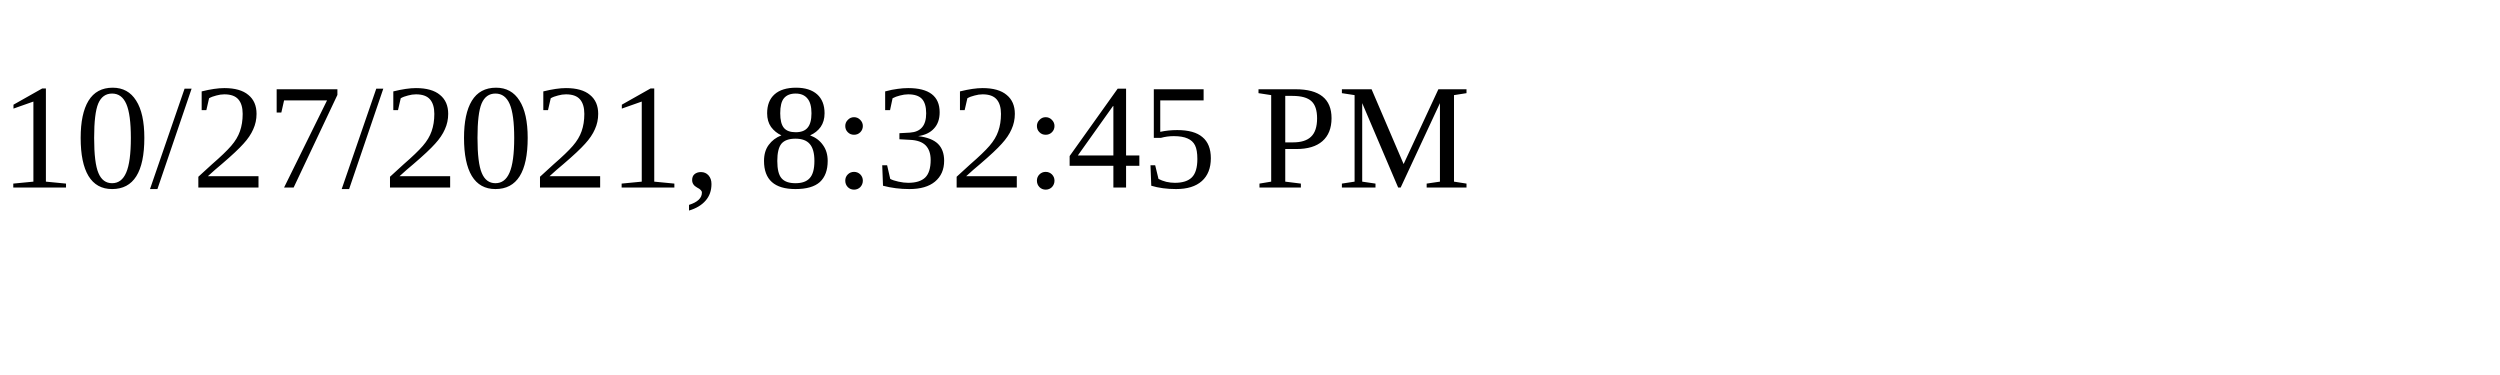
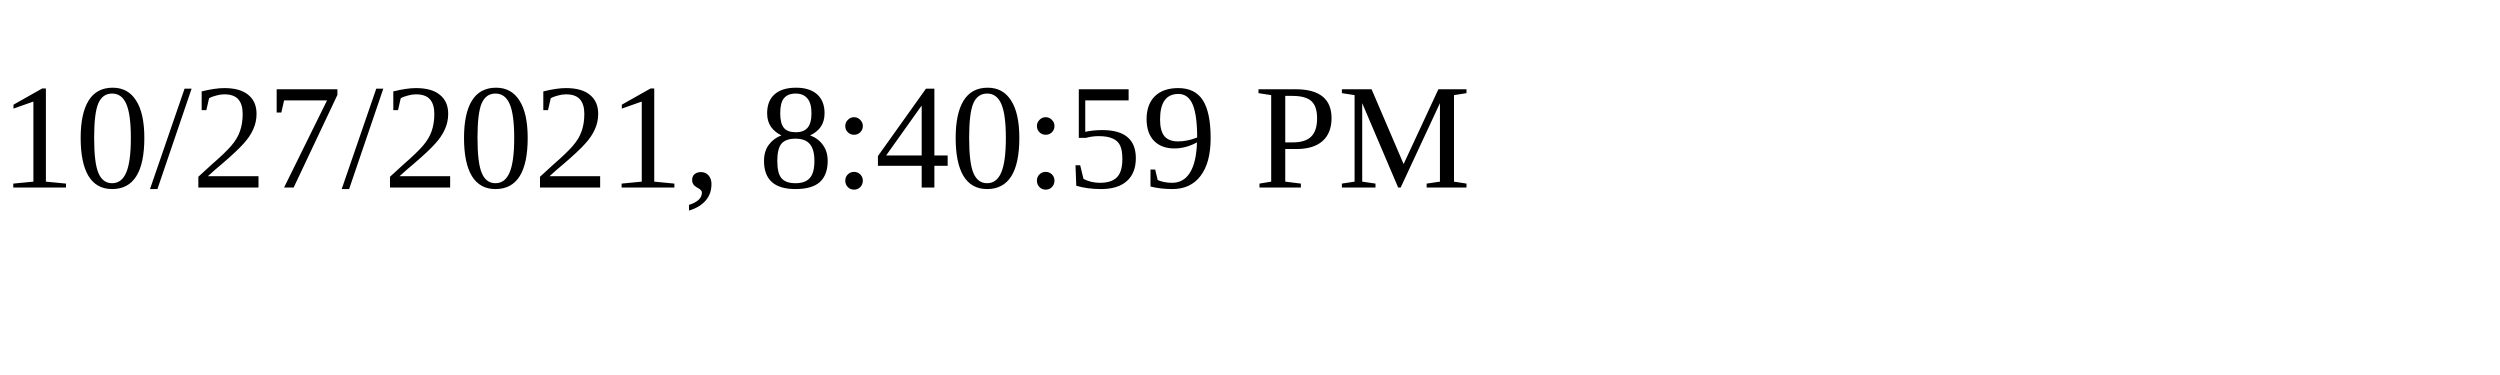
<svg xmlns="http://www.w3.org/2000/svg" height="30" width="200">
-   <text x="0" y="15">10/27/2021, 8:32:45 PM</text>
+   <text x="0" y="15">10/27/2021, 8:40:59 PM</text>
</svg>
